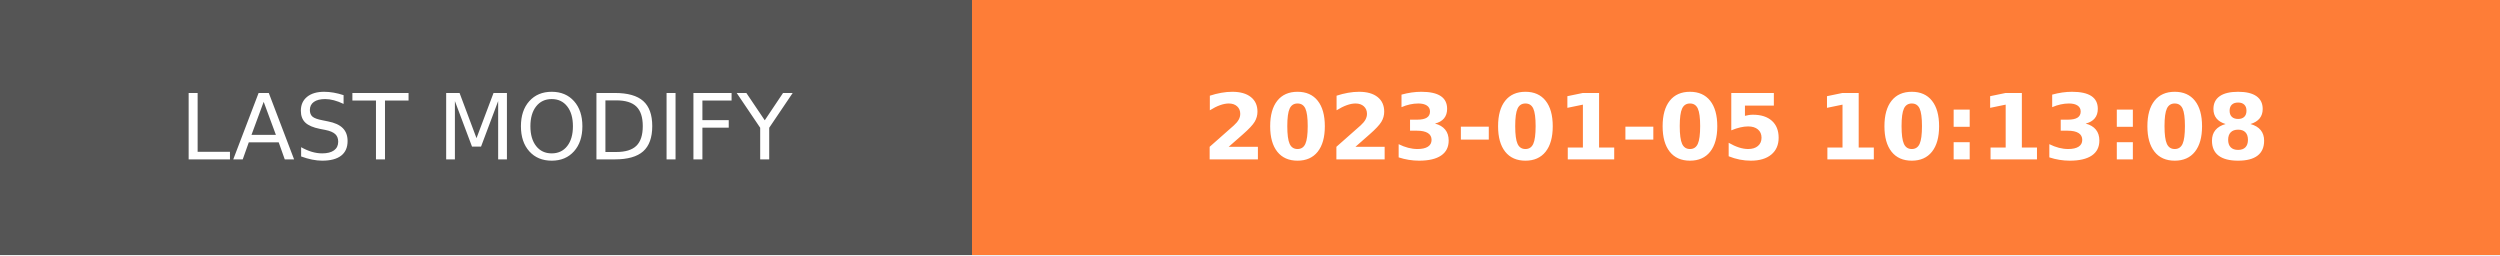
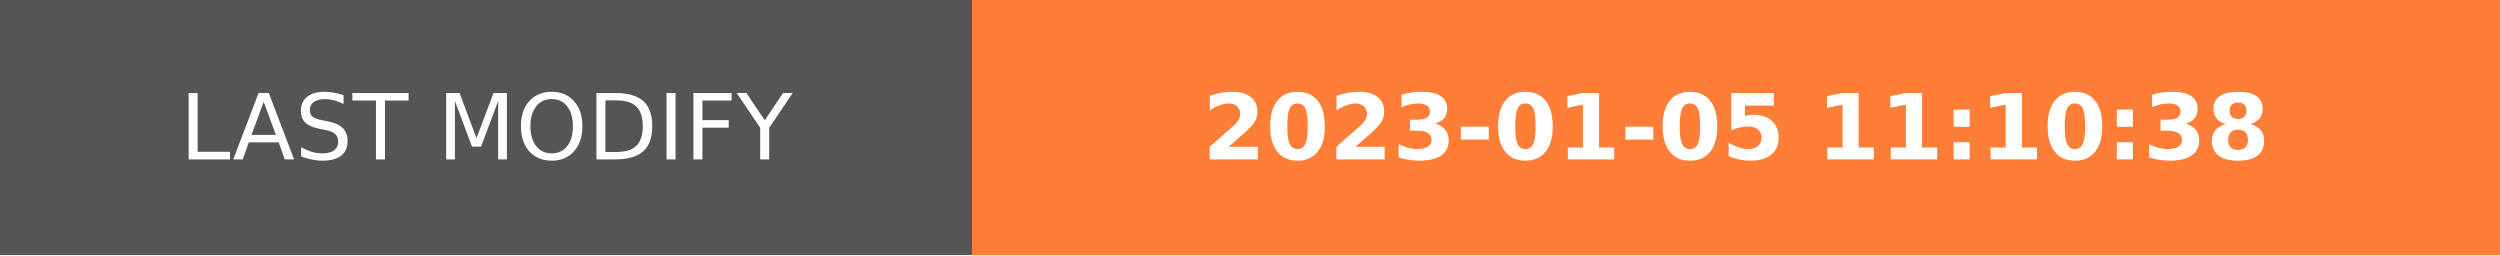
- <svg xmlns="http://www.w3.org/2000/svg" width="274.5" height="28" role="img" aria-label="LAST MODIFY: 2023-01-05 10:13:08">
+ <svg xmlns="http://www.w3.org/2000/svg" width="274.5" height="28" role="img" aria-label="LAST MODIFY: 2023-01-05 11:10:38">
  <g shape-rendering="crispEdges">
    <rect width="106.75" height="28" fill="#555" />
    <rect x="106.75" width="167.75" height="28" fill="#fe7d37" />
  </g>
  <g fill="#fff" text-anchor="middle" font-family="Verdana,Geneva,DejaVu Sans,sans-serif" text-rendering="geometricPrecision" font-size="100">
    <text transform="scale(.1)" x="533.75" y="175" textLength="827.5" fill="#fff">LAST MODIFY</text>
-     <text transform="scale(.1)" x="1906.25" y="175" textLength="1437.5" fill="#fff" font-weight="bold">2023-01-05 10:13:08</text>
+     <text transform="scale(.1)" x="1906.25" y="175" textLength="1437.5" fill="#fff" font-weight="bold">2023-01-05 11:10:38</text>
  </g>
</svg>
